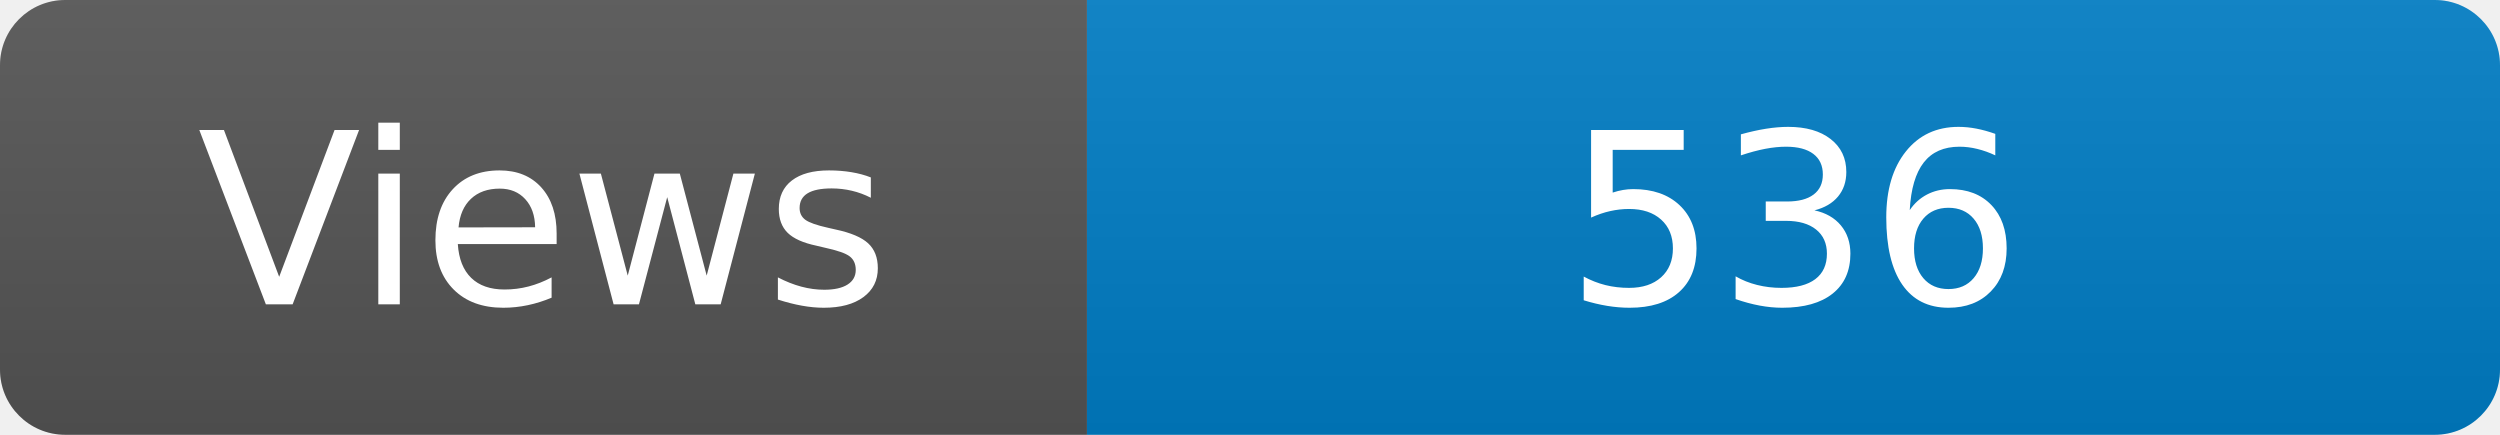
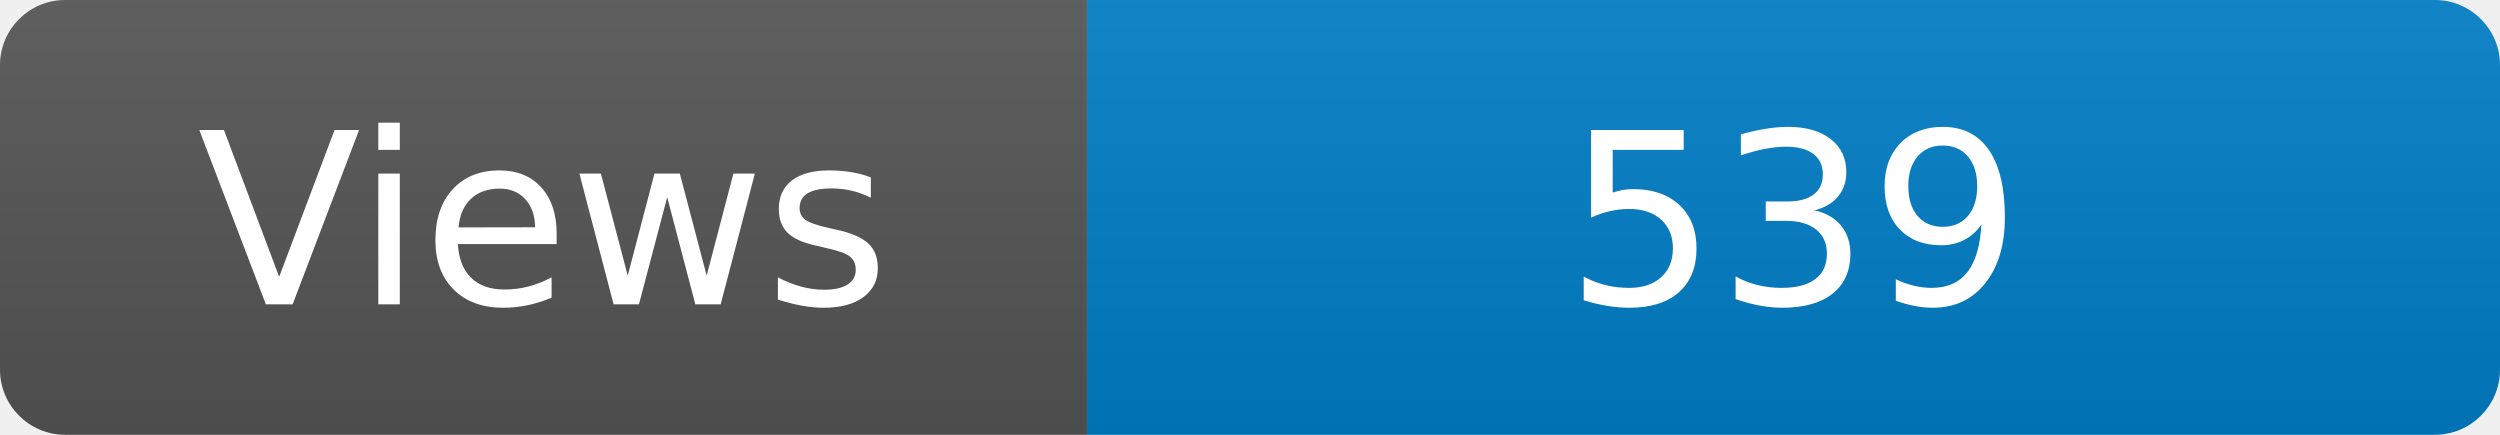
<svg xmlns="http://www.w3.org/2000/svg" width="115" height="20" role="img" aria-label="Maintained?: yes">
  <linearGradient id="s" x2="0" y2="100%">
    <stop offset="0" stop-color="#bbb" stop-opacity=".1" />
    <stop offset="1" stop-opacity=".1" />
  </linearGradient>
  <clipPath id="r">
    <rect width="115" height="20" rx="3" fill="#fff" />
  </clipPath>
  <g clip-path="url(#r)">
    <rect width="50" height="20" fill="#555" />
    <rect x="50" width="160" height="20" fill="#007ec6" />
    <rect width="115" height="20" fill="url(#s)" />
  </g>
  <g fill="#fff" text-anchor="middle" font-family="Verdana,Geneva,DejaVu Sans,sans-serif" font-size="110">
    <text x="250" y="140" transform="scale(.1)" fill="#fff">Views</text>
-     <text x="825" y="140" transform="scale(.1)" fill="#fff">536</text>
+     <text x="825" y="140" transform="scale(.1)" fill="#fff">539</text>
  </g>
</svg>
